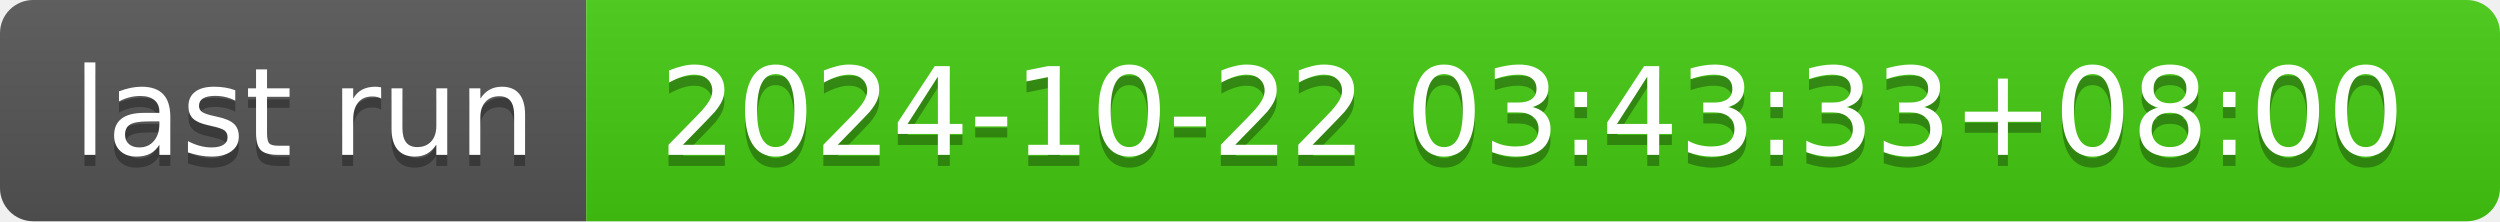
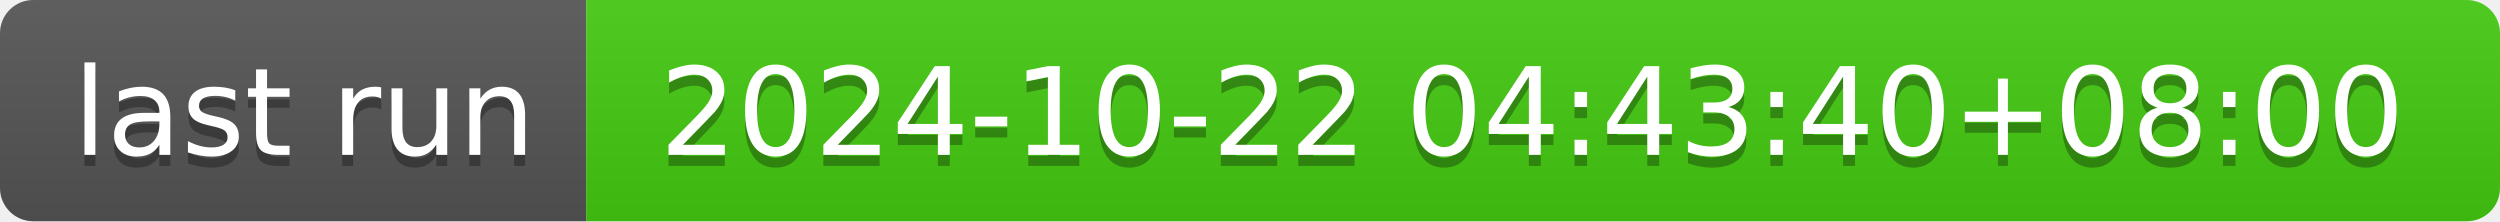
- <svg xmlns="http://www.w3.org/2000/svg" width="226" height="20" role="img" aria-label="last run: 2024-10-22 03:43:33+08:00">
+ <svg xmlns="http://www.w3.org/2000/svg" width="226" height="20" role="img" aria-label="last run: 2024-10-22 04:43:40+08:00">
  <linearGradient id="s" x2="0" y2="100%">
    <stop offset="0" stop-color="#bbb" stop-opacity=".1" />
    <stop offset="1" stop-opacity=".1" />
  </linearGradient>
  <clipPath id="r">
    <rect width="226" height="20" rx="3" fill="#fff" />
  </clipPath>
  <g clip-path="url(#r)">
    <rect width="53" height="20" fill="#555" />
    <rect x="53" width="173" height="20" fill="#4c1" />
    <rect width="226" height="20" fill="url(#s)" />
  </g>
  <g fill="#fff" text-anchor="middle" font-family="Verdana,Geneva,DejaVu Sans,sans-serif" text-rendering="geometricPrecision" font-size="110">
    <text aria-hidden="true" x="275" y="150" fill="#010101" fill-opacity=".3" transform="scale(.1)" textLength="430">last run</text>
    <text x="275" y="140" transform="scale(.1)" fill="#fff" textLength="430">last run</text>
-     <text aria-hidden="true" x="1385" y="150" fill="#010101" fill-opacity=".3" transform="scale(.1)" textLength="1630">2024-10-22 03:43:33+08:00</text>
-     <text x="1385" y="140" transform="scale(.1)" fill="#fff" textLength="1630">2024-10-22 03:43:33+08:00</text>
+     <text aria-hidden="true" x="1385" y="150" fill="#010101" fill-opacity=".3" transform="scale(.1)" textLength="1630">2024-10-22 04:43:40+08:00</text>
+     <text x="1385" y="140" transform="scale(.1)" fill="#fff" textLength="1630">2024-10-22 04:43:40+08:00</text>
  </g>
</svg>
